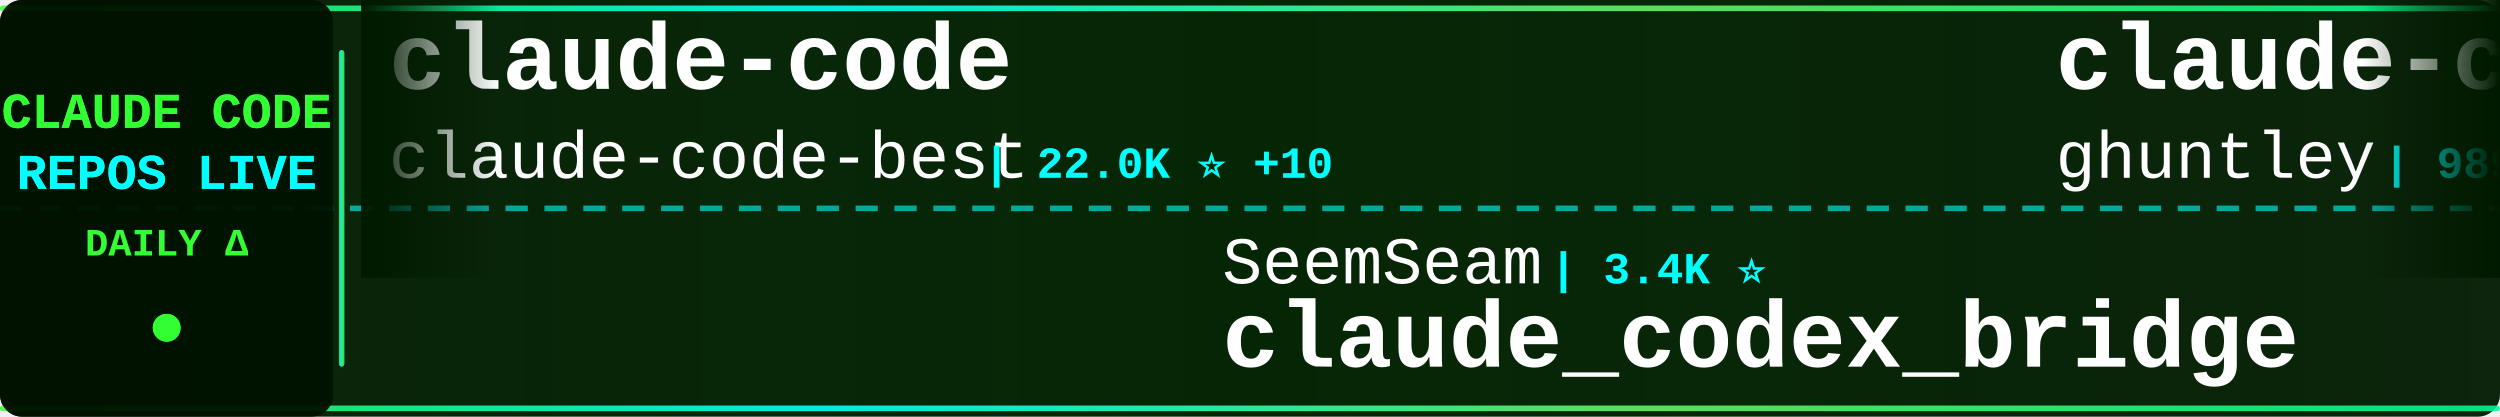
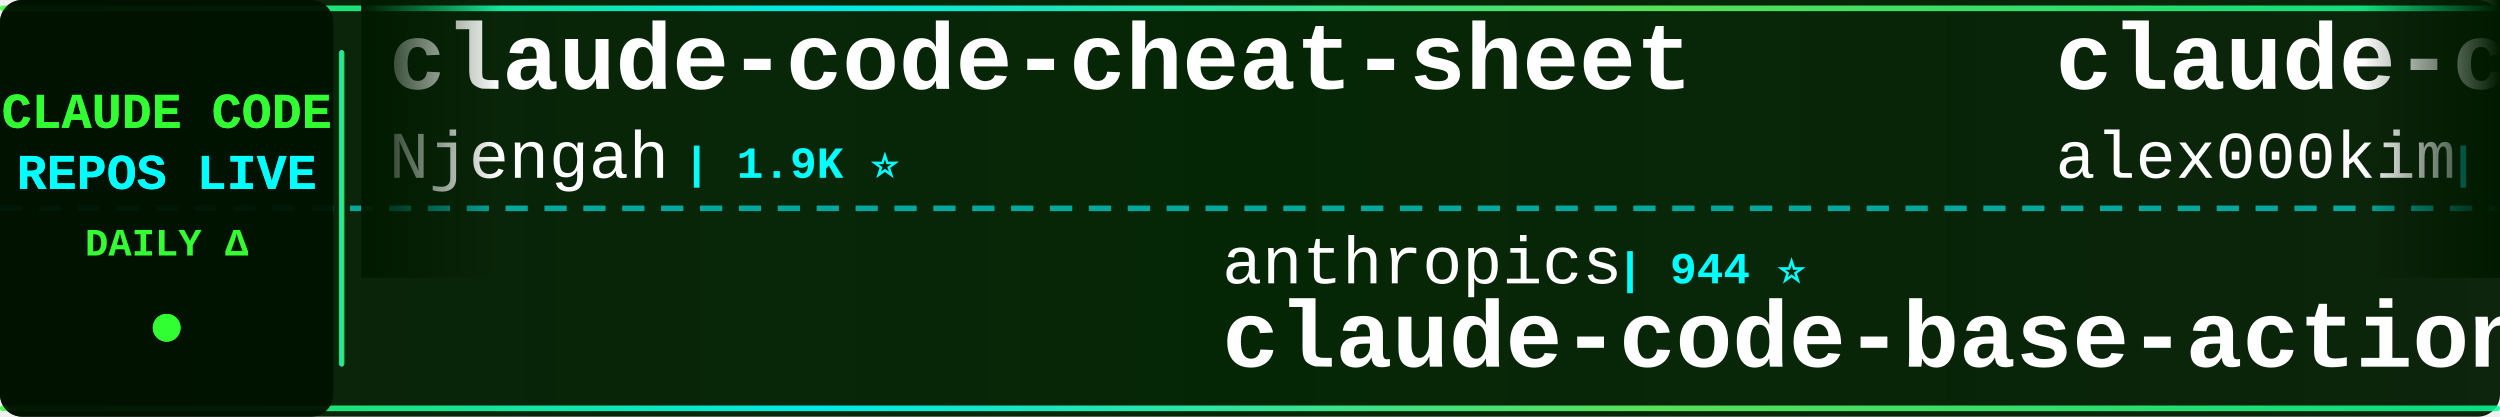
<svg xmlns="http://www.w3.org/2000/svg" width="900" height="150">
  <defs>
    <linearGradient id="tickerBg" x1="0%" y1="0%" x2="100%" y2="0%">
      <stop offset="0%" style="stop-color:#001a00;stop-opacity:0.95" />
      <stop offset="50%" style="stop-color:#002200;stop-opacity:0.98" />
      <stop offset="100%" style="stop-color:#001a00;stop-opacity:0.95" />
    </linearGradient>
    <linearGradient id="borderGrad" x1="0%" y1="0%" x2="100%" y2="0%">
      <stop offset="0%" style="stop-color:#33ff33;stop-opacity:0.85">
        <animate attributeName="stop-opacity" values="0.85;1;0.85" dur="2s" repeatCount="indefinite" />
      </stop>
      <stop offset="33%" style="stop-color:#00ffff;stop-opacity:0.9">
        <animate attributeName="stop-opacity" values="0.9;1;0.9" dur="2.2s" repeatCount="indefinite" />
      </stop>
      <stop offset="66%" style="stop-color:#66ff66;stop-opacity:0.85">
        <animate attributeName="stop-opacity" values="0.85;1;0.85" dur="1.8s" repeatCount="indefinite" />
      </stop>
      <stop offset="100%" style="stop-color:#00ff99;stop-opacity:0.85">
        <animate attributeName="stop-opacity" values="0.85;1;0.85" dur="2s" repeatCount="indefinite" />
      </stop>
    </linearGradient>
    <filter id="textGlow">
      <feGaussianBlur stdDeviation="0.1" result="coloredBlur" />
      <feMerge>
        <feMergeNode in="coloredBlur" />
        <feMergeNode in="SourceGraphic" />
      </feMerge>
    </filter>
    <filter id="metricGlow">
      <feGaussianBlur stdDeviation="0.2" result="coloredBlur" />
      <feMerge>
        <feMergeNode in="coloredBlur" />
        <feMergeNode in="SourceGraphic" />
      </feMerge>
    </filter>
    <linearGradient id="leftFade" x1="0%" y1="0%" x2="100%" y2="0%">
      <stop offset="0%" style="stop-color:#001a00;stop-opacity:1" />
      <stop offset="100%" style="stop-color:#001a00;stop-opacity:0" />
    </linearGradient>
    <linearGradient id="rightFade" x1="0%" y1="0%" x2="100%" y2="0%">
      <stop offset="0%" style="stop-color:#001a00;stop-opacity:0" />
      <stop offset="100%" style="stop-color:#001a00;stop-opacity:1" />
    </linearGradient>
  </defs>
  <rect width="900" height="150" fill="url(#tickerBg)" rx="8" />
  <rect x="0" y="2" width="900" height="2" fill="url(#borderGrad)" rx="1" />
  <rect x="0" y="146" width="900" height="2" fill="url(#borderGrad)" rx="1" />
  <line x1="0" y1="75" x2="900" y2="75" stroke="#00ffff" stroke-width="2" stroke-dasharray="8 6" opacity="0.6" />
  <rect x="0" y="0" width="120" height="150" fill="#001100" opacity="0.95" rx="8" />
  <text x="60" y="46" font-family="'Courier New', monospace" font-size="18" font-weight="bold" fill="#33ff33" text-anchor="middle" filter="url(#textGlow)">
    CLAUDE CODE
  </text>
  <text x="60" y="68" font-family="'Courier New', monospace" font-size="18" font-weight="bold" fill="#00ffff" text-anchor="middle" filter="url(#textGlow)">
    REPOS LIVE
  </text>
  <text x="60" y="92" font-family="'Courier New', monospace" font-size="14" font-weight="bold" fill="#33ff33" text-anchor="middle">
    DAILY Δ
  </text>
  <circle cx="60" cy="118" r="5" fill="#33ff33" filter="url(#metricGlow)">
    <animate attributeName="r" values="4;6;4" dur="1.5s" repeatCount="indefinite" />
    <animate attributeName="opacity" values="0.6;1;0.6" dur="1.5s" repeatCount="indefinite" />
  </circle>
  <rect x="122" y="18" width="2" height="114" fill="url(#borderGrad)" rx="1" />
  <clipPath id="tickerClip">
    <rect x="130" y="0" width="770" height="150" />
  </clipPath>
  <g clip-path="url(#tickerClip)">
    <g id="tickerItems">
      <animateTransform attributeName="transform" attributeType="XML" type="translate" from="0 0" to="-3000 0" dur="54s" repeatCount="indefinite" />
      <g transform="translate(0, 0)">
-         <text x="140" y="32" font-family="'Courier New', monospace" font-size="34" font-weight="bold" fill="#ffffff">claude-code</text>
-         <text x="140" y="64" font-family="'Courier New', monospace" font-size="24" font-weight="normal" fill="#ffffff" opacity="1.0">claude-code-best</text>
-         <text x="354" y="64" font-family="'Courier New', monospace" font-size="16" font-weight="bold" fill="#00ffff"> | 22.0K ⭐ +10</text>
+         <text x="140" y="32" font-family="'Courier New', monospace" font-size="34" font-weight="bold" fill="#ffffff">claude-code-cheat-sheet</text>
+         <text x="140" y="64" font-family="'Courier New', monospace" font-size="24" font-weight="normal" fill="#ffffff" opacity="1.0">Njengah</text>
+         <text x="246" y="64" font-family="'Courier New', monospace" font-size="16" font-weight="bold" fill="#00ffff"> | 1.9K ⭐</text>
      </g>
      <g transform="translate(300, 0)">
-         <text x="140" y="102" font-family="'Courier New', monospace" font-size="24" font-weight="normal" fill="#ffffff" opacity="1.0">SeemSeam</text>
-         <text x="258" y="102" font-family="'Courier New', monospace" font-size="16" font-weight="bold" fill="#00ffff"> | 3.4K ⭐</text>
-         <text x="140" y="132" font-family="'Courier New', monospace" font-size="34" font-weight="bold" fill="#ffffff">claude_codex_bridge</text>
+         <text x="140" y="102" font-family="'Courier New', monospace" font-size="24" font-weight="normal" fill="#ffffff" opacity="1.0">anthropics</text>
+         <text x="282" y="102" font-family="'Courier New', monospace" font-size="16" font-weight="bold" fill="#00ffff"> | 944 ⭐</text>
+         <text x="140" y="132" font-family="'Courier New', monospace" font-size="34" font-weight="bold" fill="#ffffff">claude-code-base-action</text>
      </g>
      <g transform="translate(600, 0)">
-         <text x="140" y="32" font-family="'Courier New', monospace" font-size="34" font-weight="bold" fill="#ffffff">claude-code-source-code-...</text>
-         <text x="140" y="64" font-family="'Courier New', monospace" font-size="24" font-weight="normal" fill="#ffffff" opacity="1.0">ghuntley</text>
-         <text x="258" y="64" font-family="'Courier New', monospace" font-size="16" font-weight="bold" fill="#00ffff"> | 989 ⭐</text>
+         <text x="140" y="32" font-family="'Courier New', monospace" font-size="34" font-weight="bold" fill="#ffffff">claude-code</text>
+         <text x="140" y="64" font-family="'Courier New', monospace" font-size="24" font-weight="normal" fill="#ffffff" opacity="1.0">alex000kim</text>
+         <text x="282" y="64" font-family="'Courier New', monospace" font-size="16" font-weight="bold" fill="#00ffff"> | 231 ⭐</text>
      </g>
      <g transform="translate(900, 0)">
-         <text x="140" y="102" font-family="'Courier New', monospace" font-size="24" font-weight="normal" fill="#ffffff" opacity="1.0">LING71671</text>
-         <text x="270" y="102" font-family="'Courier New', monospace" font-size="16" font-weight="bold" fill="#00ffff"> | 939 ⭐</text>
-         <text x="140" y="132" font-family="'Courier New', monospace" font-size="34" font-weight="bold" fill="#ffffff">Open-ClaudeCode</text>
+         <text x="140" y="102" font-family="'Courier New', monospace" font-size="24" font-weight="normal" fill="#ffffff" opacity="1.0">mehmoodosman</text>
+         <text x="306" y="102" font-family="'Courier New', monospace" font-size="16" font-weight="bold" fill="#00ffff"> | 172 ⭐</text>
+         <text x="140" y="132" font-family="'Courier New', monospace" font-size="34" font-weight="bold" fill="#ffffff">claude-code</text>
      </g>
      <g transform="translate(1200, 0)">
-         <text x="140" y="32" font-family="'Courier New', monospace" font-size="34" font-weight="bold" fill="#ffffff">claude-code-sourcemap</text>
-         <text x="140" y="64" font-family="'Courier New', monospace" font-size="24" font-weight="normal" fill="#ffffff" opacity="1.0">ChinaSiro</text>
-         <text x="270" y="64" font-family="'Courier New', monospace" font-size="16" font-weight="bold" fill="#00ffff"> | 9.6K ⭐</text>
+         <text x="140" y="32" font-family="'Courier New', monospace" font-size="34" font-weight="bold" fill="#ffffff">claude-code</text>
+         <text x="140" y="64" font-family="'Courier New', monospace" font-size="24" font-weight="normal" fill="#ffffff" opacity="1.0">yasasbanukaofficial</text>
+         <text x="390" y="64" font-family="'Courier New', monospace" font-size="16" font-weight="bold" fill="#00ffff"> | 3.9K ⭐</text>
      </g>
      <g transform="translate(1500, 0)">
-         <text x="140" y="102" font-family="'Courier New', monospace" font-size="24" font-weight="normal" fill="#ffffff" opacity="1.0">multica-ai</text>
-         <text x="282" y="102" font-family="'Courier New', monospace" font-size="16" font-weight="bold" fill="#00ffff"> | 202.0K ⭐ +82</text>
-         <text x="140" y="132" font-family="'Courier New', monospace" font-size="34" font-weight="bold" fill="#ffffff">andrej-karpathy-skills</text>
+         <text x="140" y="102" font-family="'Courier New', monospace" font-size="24" font-weight="normal" fill="#ffffff" opacity="1.0">anthropics</text>
+         <text x="282" y="102" font-family="'Courier New', monospace" font-size="16" font-weight="bold" fill="#00ffff"> | 8.6K ⭐ +2</text>
+         <text x="140" y="132" font-family="'Courier New', monospace" font-size="34" font-weight="bold" fill="#ffffff">claude-code-action</text>
      </g>
      <g transform="translate(1800, 0)">
-         <text x="140" y="32" font-family="'Courier New', monospace" font-size="34" font-weight="bold" fill="#ffffff">claude-code-from-scratch</text>
-         <text x="140" y="64" font-family="'Courier New', monospace" font-size="24" font-weight="normal" fill="#ffffff" opacity="1.0">Windy3f3f3f3f</text>
-         <text x="318" y="64" font-family="'Courier New', monospace" font-size="16" font-weight="bold" fill="#00ffff"> | 2.6K ⭐ +2</text>
+         <text x="140" y="32" font-family="'Courier New', monospace" font-size="34" font-weight="bold" fill="#ffffff">awesome-claude-code-tool...</text>
+         <text x="140" y="64" font-family="'Courier New', monospace" font-size="24" font-weight="normal" fill="#ffffff" opacity="1.0">rohitg00</text>
+         <text x="258" y="64" font-family="'Courier New', monospace" font-size="16" font-weight="bold" fill="#00ffff"> | 2.5K ⭐ +3</text>
      </g>
      <g transform="translate(2100, 0)">
-         <text x="140" y="102" font-family="'Courier New', monospace" font-size="24" font-weight="normal" fill="#ffffff" opacity="1.0">pedrohcgs</text>
-         <text x="270" y="102" font-family="'Courier New', monospace" font-size="16" font-weight="bold" fill="#00ffff"> | 1.5K ⭐ +2</text>
-         <text x="140" y="132" font-family="'Courier New', monospace" font-size="34" font-weight="bold" fill="#ffffff">claude-code-my-workflow</text>
+         <text x="140" y="102" font-family="'Courier New', monospace" font-size="24" font-weight="normal" fill="#ffffff" opacity="1.0">Piebald-AI</text>
+         <text x="282" y="102" font-family="'Courier New', monospace" font-size="16" font-weight="bold" fill="#00ffff"> | 12.3K ⭐ +9</text>
+         <text x="140" y="132" font-family="'Courier New', monospace" font-size="34" font-weight="bold" fill="#ffffff">claude-code-system-promp...</text>
      </g>
      <g transform="translate(2400, 0)">
-         <text x="140" y="32" font-family="'Courier New', monospace" font-size="34" font-weight="bold" fill="#ffffff">claude-code-action</text>
-         <text x="140" y="64" font-family="'Courier New', monospace" font-size="24" font-weight="normal" fill="#ffffff" opacity="1.0">anthropics</text>
-         <text x="282" y="64" font-family="'Courier New', monospace" font-size="16" font-weight="bold" fill="#00ffff"> | 8.6K ⭐ +1</text>
+         <text x="140" y="32" font-family="'Courier New', monospace" font-size="34" font-weight="bold" fill="#ffffff">claude-coder</text>
+         <text x="140" y="64" font-family="'Courier New', monospace" font-size="24" font-weight="normal" fill="#ffffff" opacity="1.0">kodu-ai</text>
+         <text x="246" y="64" font-family="'Courier New', monospace" font-size="16" font-weight="bold" fill="#00ffff"> | 5.2K ⭐</text>
      </g>
      <g transform="translate(2700, 0)">
-         <text x="140" y="102" font-family="'Courier New', monospace" font-size="24" font-weight="normal" fill="#ffffff" opacity="1.0">ponponon</text>
-         <text x="258" y="102" font-family="'Courier New', monospace" font-size="16" font-weight="bold" fill="#00ffff"> | 2.3K ⭐</text>
-         <text x="140" y="132" font-family="'Courier New', monospace" font-size="34" font-weight="bold" fill="#ffffff">claude_code_src</text>
+         <text x="140" y="102" font-family="'Courier New', monospace" font-size="24" font-weight="normal" fill="#ffffff" opacity="1.0">wanshuiyin</text>
+         <text x="282" y="102" font-family="'Courier New', monospace" font-size="16" font-weight="bold" fill="#00ffff"> | 14.6K ⭐ +16</text>
+         <text x="140" y="132" font-family="'Courier New', monospace" font-size="34" font-weight="bold" fill="#ffffff">Auto-claude-code-researc...</text>
      </g>
      <g transform="translate(3000, 0)">
-         <text x="140" y="32" font-family="'Courier New', monospace" font-size="34" font-weight="bold" fill="#ffffff">claude-code</text>
-         <text x="140" y="64" font-family="'Courier New', monospace" font-size="24" font-weight="normal" fill="#ffffff" opacity="1.0">claude-code-best</text>
-         <text x="354" y="64" font-family="'Courier New', monospace" font-size="16" font-weight="bold" fill="#00ffff"> | 22.0K ⭐ +10</text>
+         <text x="140" y="32" font-family="'Courier New', monospace" font-size="34" font-weight="bold" fill="#ffffff">claude-code-cheat-sheet</text>
+         <text x="140" y="64" font-family="'Courier New', monospace" font-size="24" font-weight="normal" fill="#ffffff" opacity="1.0">Njengah</text>
+         <text x="246" y="64" font-family="'Courier New', monospace" font-size="16" font-weight="bold" fill="#00ffff"> | 1.9K ⭐</text>
      </g>
      <g transform="translate(3300, 0)">
-         <text x="140" y="102" font-family="'Courier New', monospace" font-size="24" font-weight="normal" fill="#ffffff" opacity="1.0">SeemSeam</text>
-         <text x="258" y="102" font-family="'Courier New', monospace" font-size="16" font-weight="bold" fill="#00ffff"> | 3.4K ⭐</text>
-         <text x="140" y="132" font-family="'Courier New', monospace" font-size="34" font-weight="bold" fill="#ffffff">claude_codex_bridge</text>
+         <text x="140" y="102" font-family="'Courier New', monospace" font-size="24" font-weight="normal" fill="#ffffff" opacity="1.0">anthropics</text>
+         <text x="282" y="102" font-family="'Courier New', monospace" font-size="16" font-weight="bold" fill="#00ffff"> | 944 ⭐</text>
+         <text x="140" y="132" font-family="'Courier New', monospace" font-size="34" font-weight="bold" fill="#ffffff">claude-code-base-action</text>
      </g>
      <g transform="translate(3600, 0)">
-         <text x="140" y="32" font-family="'Courier New', monospace" font-size="34" font-weight="bold" fill="#ffffff">claude-code-source-code-...</text>
-         <text x="140" y="64" font-family="'Courier New', monospace" font-size="24" font-weight="normal" fill="#ffffff" opacity="1.0">ghuntley</text>
-         <text x="258" y="64" font-family="'Courier New', monospace" font-size="16" font-weight="bold" fill="#00ffff"> | 989 ⭐</text>
+         <text x="140" y="32" font-family="'Courier New', monospace" font-size="34" font-weight="bold" fill="#ffffff">claude-code</text>
+         <text x="140" y="64" font-family="'Courier New', monospace" font-size="24" font-weight="normal" fill="#ffffff" opacity="1.0">alex000kim</text>
+         <text x="282" y="64" font-family="'Courier New', monospace" font-size="16" font-weight="bold" fill="#00ffff"> | 231 ⭐</text>
      </g>
      <g transform="translate(3900, 0)">
-         <text x="140" y="102" font-family="'Courier New', monospace" font-size="24" font-weight="normal" fill="#ffffff" opacity="1.0">LING71671</text>
-         <text x="270" y="102" font-family="'Courier New', monospace" font-size="16" font-weight="bold" fill="#00ffff"> | 939 ⭐</text>
-         <text x="140" y="132" font-family="'Courier New', monospace" font-size="34" font-weight="bold" fill="#ffffff">Open-ClaudeCode</text>
+         <text x="140" y="102" font-family="'Courier New', monospace" font-size="24" font-weight="normal" fill="#ffffff" opacity="1.0">mehmoodosman</text>
+         <text x="306" y="102" font-family="'Courier New', monospace" font-size="16" font-weight="bold" fill="#00ffff"> | 172 ⭐</text>
+         <text x="140" y="132" font-family="'Courier New', monospace" font-size="34" font-weight="bold" fill="#ffffff">claude-code</text>
      </g>
    </g>
  </g>
  <rect x="130" y="0" width="50" height="100" fill="url(#leftFade)" />
  <rect x="850" y="0" width="50" height="100" fill="url(#rightFade)" />
</svg>
